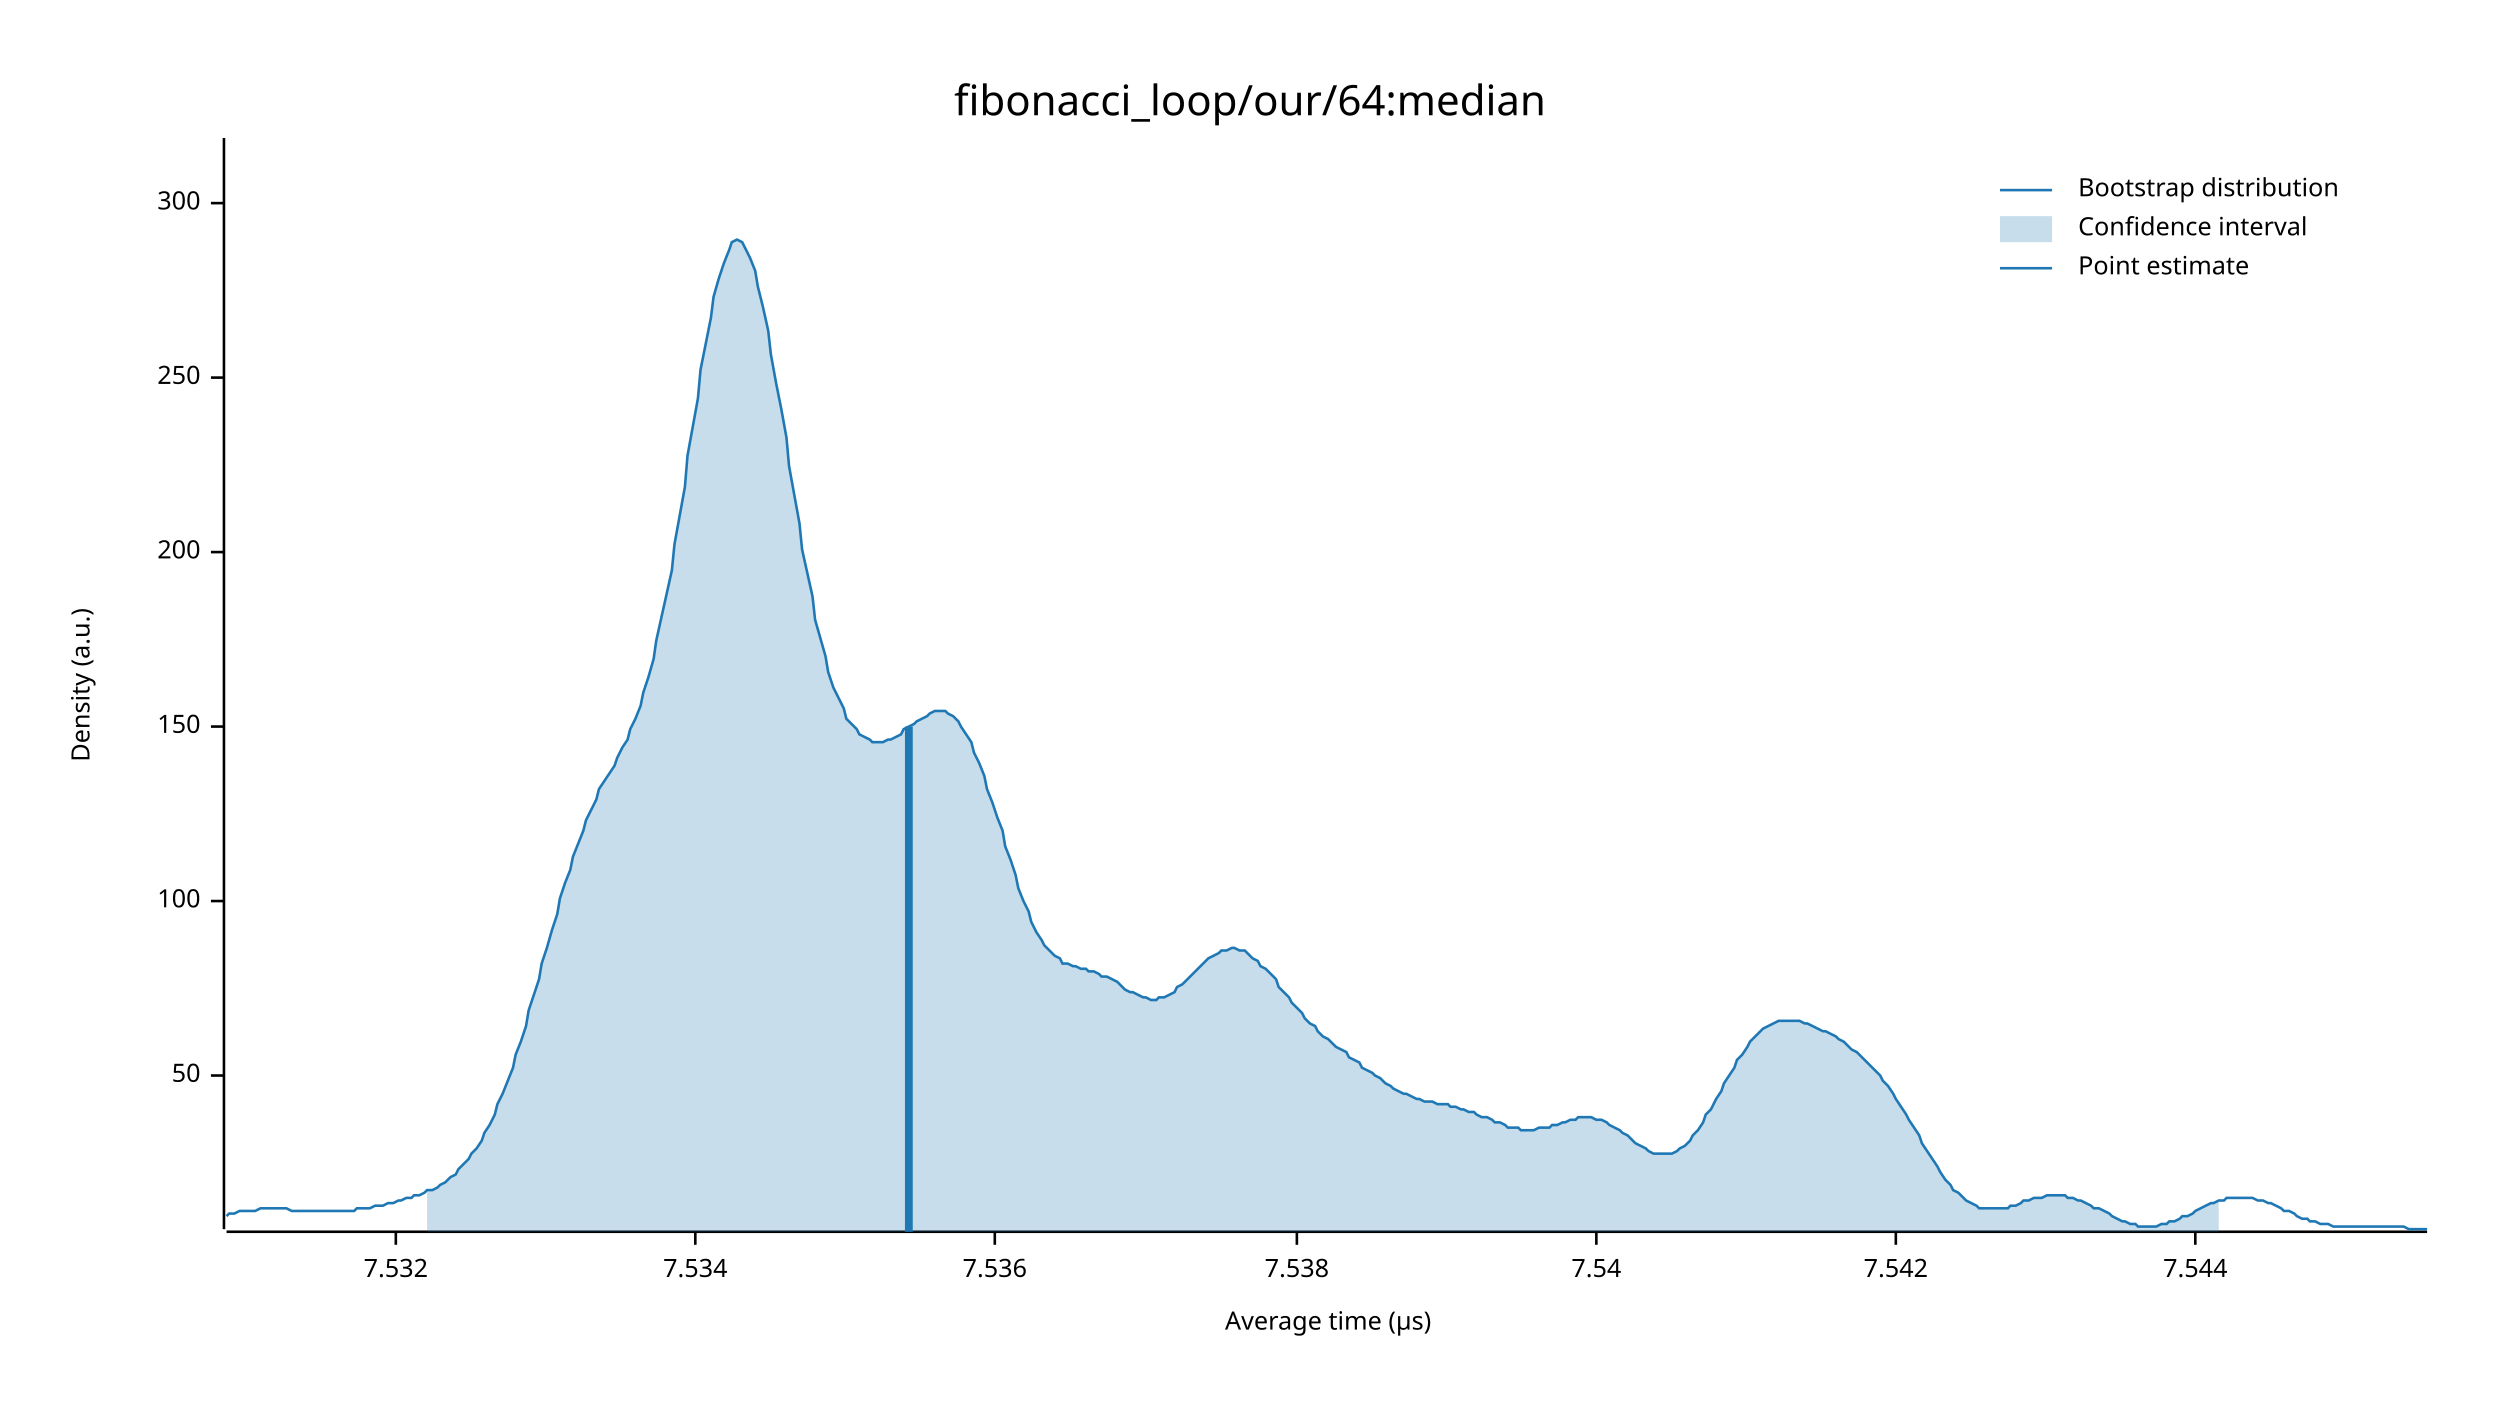
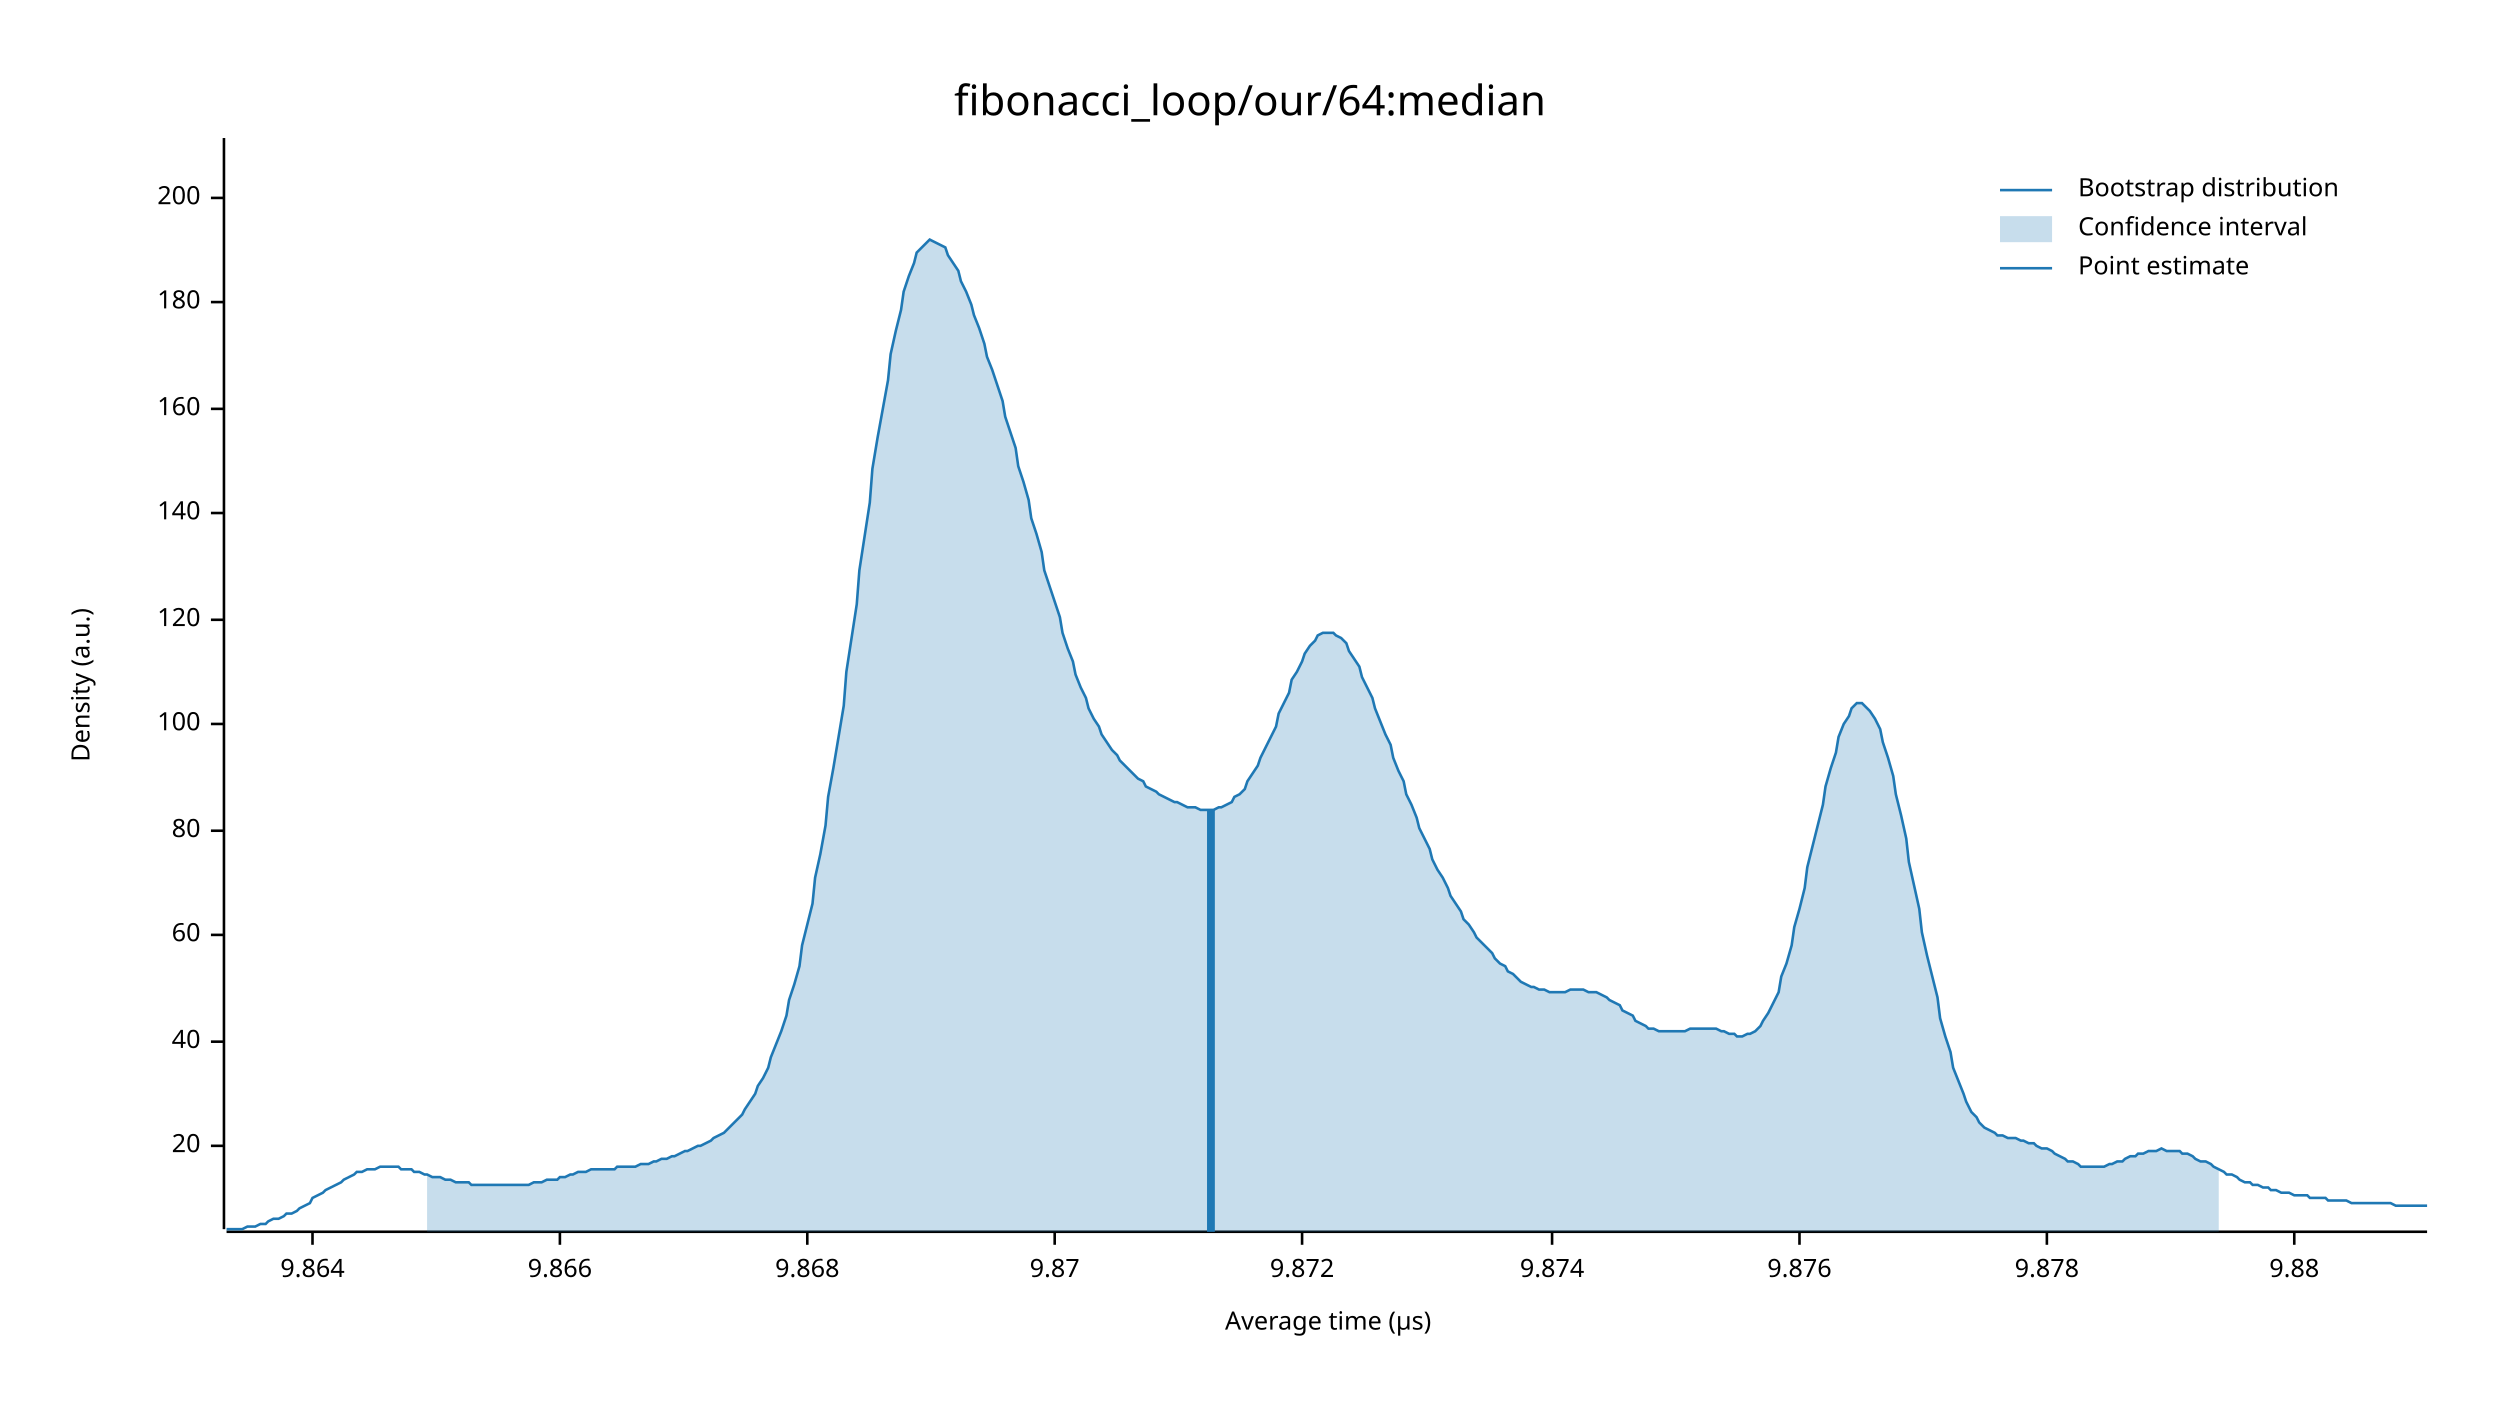
<svg xmlns="http://www.w3.org/2000/svg" width="960" height="540" viewBox="0 0 960 540">
  <text x="480" y="32" dy="0.76em" text-anchor="middle" font-family="sans-serif" font-size="16.129" opacity="1" fill="#000000">
fibonacci_loop/our/64:median
</text>
  <text x="27" y="263" dy="0.76em" text-anchor="middle" font-family="sans-serif" font-size="9.677" opacity="1" fill="#000000" transform="rotate(270, 27, 263)">
Density (a.u.)
</text>
  <text x="510" y="513" dy="-0.5ex" text-anchor="middle" font-family="sans-serif" font-size="9.677" opacity="1" fill="#000000">
Average time (µs)
</text>
  <polyline fill="none" opacity="1" stroke="#000000" stroke-width="1" points="86,53 86,472 " />
-   <text x="77" y="413" dy="0.5ex" text-anchor="end" font-family="sans-serif" font-size="9.677" opacity="1" fill="#000000">
- 50
+   <text x="77" y="440" dy="0.5ex" text-anchor="end" font-family="sans-serif" font-size="9.677" opacity="1" fill="#000000">
+ 20
</text>
-   <polyline fill="none" opacity="1" stroke="#000000" stroke-width="1" points="81,413 86,413 " />
-   <text x="77" y="346" dy="0.5ex" text-anchor="end" font-family="sans-serif" font-size="9.677" opacity="1" fill="#000000">
+   <polyline fill="none" opacity="1" stroke="#000000" stroke-width="1" points="81,440 86,440 " />
+   <text x="77" y="400" dy="0.5ex" text-anchor="end" font-family="sans-serif" font-size="9.677" opacity="1" fill="#000000">
+ 40
+ </text>
+   <polyline fill="none" opacity="1" stroke="#000000" stroke-width="1" points="81,400 86,400 " />
+   <text x="77" y="359" dy="0.5ex" text-anchor="end" font-family="sans-serif" font-size="9.677" opacity="1" fill="#000000">
+ 60
+ </text>
+   <polyline fill="none" opacity="1" stroke="#000000" stroke-width="1" points="81,359 86,359 " />
+   <text x="77" y="319" dy="0.5ex" text-anchor="end" font-family="sans-serif" font-size="9.677" opacity="1" fill="#000000">
+ 80
+ </text>
+   <polyline fill="none" opacity="1" stroke="#000000" stroke-width="1" points="81,319 86,319 " />
+   <text x="77" y="278" dy="0.5ex" text-anchor="end" font-family="sans-serif" font-size="9.677" opacity="1" fill="#000000">
100
</text>
-   <polyline fill="none" opacity="1" stroke="#000000" stroke-width="1" points="81,346 86,346 " />
-   <text x="77" y="279" dy="0.5ex" text-anchor="end" font-family="sans-serif" font-size="9.677" opacity="1" fill="#000000">
- 150
+   <polyline fill="none" opacity="1" stroke="#000000" stroke-width="1" points="81,278 86,278 " />
+   <text x="77" y="238" dy="0.5ex" text-anchor="end" font-family="sans-serif" font-size="9.677" opacity="1" fill="#000000">
+ 120
</text>
-   <polyline fill="none" opacity="1" stroke="#000000" stroke-width="1" points="81,279 86,279 " />
-   <text x="77" y="212" dy="0.5ex" text-anchor="end" font-family="sans-serif" font-size="9.677" opacity="1" fill="#000000">
+   <polyline fill="none" opacity="1" stroke="#000000" stroke-width="1" points="81,238 86,238 " />
+   <text x="77" y="197" dy="0.5ex" text-anchor="end" font-family="sans-serif" font-size="9.677" opacity="1" fill="#000000">
+ 140
+ </text>
+   <polyline fill="none" opacity="1" stroke="#000000" stroke-width="1" points="81,197 86,197 " />
+   <text x="77" y="157" dy="0.5ex" text-anchor="end" font-family="sans-serif" font-size="9.677" opacity="1" fill="#000000">
+ 160
+ </text>
+   <polyline fill="none" opacity="1" stroke="#000000" stroke-width="1" points="81,157 86,157 " />
+   <text x="77" y="116" dy="0.5ex" text-anchor="end" font-family="sans-serif" font-size="9.677" opacity="1" fill="#000000">
+ 180
+ </text>
+   <polyline fill="none" opacity="1" stroke="#000000" stroke-width="1" points="81,116 86,116 " />
+   <text x="77" y="76" dy="0.5ex" text-anchor="end" font-family="sans-serif" font-size="9.677" opacity="1" fill="#000000">
200
</text>
-   <polyline fill="none" opacity="1" stroke="#000000" stroke-width="1" points="81,212 86,212 " />
-   <text x="77" y="145" dy="0.5ex" text-anchor="end" font-family="sans-serif" font-size="9.677" opacity="1" fill="#000000">
- 250
+   <polyline fill="none" opacity="1" stroke="#000000" stroke-width="1" points="81,76 86,76 " />
+   <polyline fill="none" opacity="1" stroke="#000000" stroke-width="1" points="87,473 932,473 " />
+   <text x="120" y="483" dy="0.76em" text-anchor="middle" font-family="sans-serif" font-size="9.677" opacity="1" fill="#000000">
+ 9.864
</text>
-   <polyline fill="none" opacity="1" stroke="#000000" stroke-width="1" points="81,145 86,145 " />
-   <text x="77" y="78" dy="0.5ex" text-anchor="end" font-family="sans-serif" font-size="9.677" opacity="1" fill="#000000">
- 300
+   <polyline fill="none" opacity="1" stroke="#000000" stroke-width="1" points="120,473 120,478 " />
+   <text x="215" y="483" dy="0.76em" text-anchor="middle" font-family="sans-serif" font-size="9.677" opacity="1" fill="#000000">
+ 9.866
</text>
-   <polyline fill="none" opacity="1" stroke="#000000" stroke-width="1" points="81,78 86,78 " />
-   <polyline fill="none" opacity="1" stroke="#000000" stroke-width="1" points="87,473 932,473 " />
-   <text x="152" y="483" dy="0.76em" text-anchor="middle" font-family="sans-serif" font-size="9.677" opacity="1" fill="#000000">
- 7.532
+   <polyline fill="none" opacity="1" stroke="#000000" stroke-width="1" points="215,473 215,478 " />
+   <text x="310" y="483" dy="0.76em" text-anchor="middle" font-family="sans-serif" font-size="9.677" opacity="1" fill="#000000">
+ 9.868
</text>
-   <polyline fill="none" opacity="1" stroke="#000000" stroke-width="1" points="152,473 152,478 " />
-   <text x="267" y="483" dy="0.76em" text-anchor="middle" font-family="sans-serif" font-size="9.677" opacity="1" fill="#000000">
- 7.534
+   <polyline fill="none" opacity="1" stroke="#000000" stroke-width="1" points="310,473 310,478 " />
+   <text x="405" y="483" dy="0.76em" text-anchor="middle" font-family="sans-serif" font-size="9.677" opacity="1" fill="#000000">
+ 9.87
</text>
-   <polyline fill="none" opacity="1" stroke="#000000" stroke-width="1" points="267,473 267,478 " />
-   <text x="382" y="483" dy="0.76em" text-anchor="middle" font-family="sans-serif" font-size="9.677" opacity="1" fill="#000000">
- 7.536
+   <polyline fill="none" opacity="1" stroke="#000000" stroke-width="1" points="405,473 405,478 " />
+   <text x="500" y="483" dy="0.76em" text-anchor="middle" font-family="sans-serif" font-size="9.677" opacity="1" fill="#000000">
+ 9.872
</text>
-   <polyline fill="none" opacity="1" stroke="#000000" stroke-width="1" points="382,473 382,478 " />
-   <text x="498" y="483" dy="0.76em" text-anchor="middle" font-family="sans-serif" font-size="9.677" opacity="1" fill="#000000">
- 7.538
+   <polyline fill="none" opacity="1" stroke="#000000" stroke-width="1" points="500,473 500,478 " />
+   <text x="596" y="483" dy="0.76em" text-anchor="middle" font-family="sans-serif" font-size="9.677" opacity="1" fill="#000000">
+ 9.874
</text>
-   <polyline fill="none" opacity="1" stroke="#000000" stroke-width="1" points="498,473 498,478 " />
-   <text x="613" y="483" dy="0.76em" text-anchor="middle" font-family="sans-serif" font-size="9.677" opacity="1" fill="#000000">
- 7.54
+   <polyline fill="none" opacity="1" stroke="#000000" stroke-width="1" points="596,473 596,478 " />
+   <text x="691" y="483" dy="0.76em" text-anchor="middle" font-family="sans-serif" font-size="9.677" opacity="1" fill="#000000">
+ 9.876
</text>
-   <polyline fill="none" opacity="1" stroke="#000000" stroke-width="1" points="613,473 613,478 " />
-   <text x="728" y="483" dy="0.76em" text-anchor="middle" font-family="sans-serif" font-size="9.677" opacity="1" fill="#000000">
- 7.542
+   <polyline fill="none" opacity="1" stroke="#000000" stroke-width="1" points="691,473 691,478 " />
+   <text x="786" y="483" dy="0.76em" text-anchor="middle" font-family="sans-serif" font-size="9.677" opacity="1" fill="#000000">
+ 9.878
</text>
-   <polyline fill="none" opacity="1" stroke="#000000" stroke-width="1" points="728,473 728,478 " />
-   <text x="843" y="483" dy="0.76em" text-anchor="middle" font-family="sans-serif" font-size="9.677" opacity="1" fill="#000000">
- 7.544
+   <polyline fill="none" opacity="1" stroke="#000000" stroke-width="1" points="786,473 786,478 " />
+   <text x="881" y="483" dy="0.76em" text-anchor="middle" font-family="sans-serif" font-size="9.677" opacity="1" fill="#000000">
+ 9.88
</text>
-   <polyline fill="none" opacity="1" stroke="#000000" stroke-width="1" points="843,473 843,478 " />
-   <polyline fill="none" opacity="1" stroke="#1F78B4" stroke-width="1" points="87,467 88,466 90,466 92,465 93,465 95,465 97,465 98,465 100,464 102,464 103,464 105,464 107,464 109,464 110,464 112,465 114,465 115,465 117,465 119,465 120,465 122,465 124,465 125,465 127,465 129,465 131,465 132,465 134,465 136,465 137,464 139,464 141,464 142,464 144,463 146,463 147,463 149,462 151,462 153,461 154,461 156,460 158,460 159,459 161,459 163,458 164,457 166,457 168,456 169,455 171,454 173,452 175,451 176,449 178,447 180,445 181,443 183,441 185,438 186,435 188,432 190,428 191,424 193,420 195,415 197,410 198,405 200,400 202,394 203,388 205,382 207,376 208,370 210,364 212,357 214,351 215,345 217,339 219,334 220,329 222,324 224,319 225,315 227,311 229,307 230,303 232,300 234,297 236,294 237,291 239,287 241,284 242,280 244,276 246,271 247,266 249,260 251,253 252,246 254,237 256,228 258,219 259,209 261,198 263,187 264,175 266,164 268,153 269,142 271,132 273,122 274,114 276,107 278,101 280,96 281,93 283,92 285,93 286,95 288,99 290,104 291,110 293,118 295,127 296,136 298,147 300,157 302,168 303,179 305,190 307,201 308,211 310,220 312,229 313,238 315,245 317,252 318,258 320,264 322,268 324,272 325,276 327,278 329,280 330,282 332,283 334,284 335,285 337,285 339,285 341,284 342,284 344,283 346,282 347,280 349,279 351,278 352,277 354,276 356,275 357,274 359,273 361,273 363,273 364,274 366,275 368,277 369,279 371,282 373,285 374,289 376,293 378,298 379,303 381,308 383,314 385,319 386,325 388,330 390,336 391,341 393,346 395,350 396,354 398,358 400,361 401,363 403,365 405,367 407,368 408,370 410,370 412,371 413,371 415,372 417,372 418,373 420,373 422,374 423,375 425,375 427,376 429,377 430,378 432,380 434,381 435,381 437,382 439,383 440,383 442,384 444,384 445,383 447,383 449,382 451,381 452,379 454,378 456,376 457,375 459,373 461,371 462,370 464,368 466,367 468,366 469,365 471,365 473,364 474,364 476,365 478,365 479,366 481,368 483,369 484,371 486,372 488,374 490,376 491,379 493,381 495,383 496,385 498,387 500,389 501,391 503,393 505,394 506,396 508,398 510,399 512,401 513,402 515,403 517,404 518,406 520,407 522,408 523,410 525,411 527,412 528,413 530,414 532,416 534,417 535,418 537,419 539,420 540,420 542,421 544,422 545,422 547,423 549,423 550,423 552,424 554,424 556,424 557,425 559,425 561,426 562,426 564,427 566,427 567,428 569,429 571,429 573,430 574,431 576,431 578,432 579,433 581,433 583,433 584,434 586,434 588,434 589,434 591,433 593,433 595,433 596,432 598,432 600,431 601,431 603,430 605,430 606,429 608,429 610,429 611,429 613,430 615,430 617,431 618,432 620,433 622,434 623,435 625,436 627,438 628,439 630,440 632,441 633,442 635,443 637,443 639,443 640,443 642,443 644,442 645,441 647,440 649,438 650,436 652,434 654,431 655,428 657,426 659,422 661,419 662,416 664,413 666,410 667,407 669,405 671,402 672,400 674,398 676,396 677,395 679,394 681,393 683,392 684,392 686,392 688,392 689,392 691,392 693,393 694,393 696,394 698,395 700,396 701,396 703,397 705,398 706,399 708,400 710,402 711,403 713,404 715,406 716,407 718,409 720,411 722,413 723,415 725,417 727,420 728,422 730,425 732,428 733,430 735,433 737,436 738,439 740,442 742,445 744,448 745,450 747,453 749,455 750,457 752,458 754,460 755,461 757,462 759,463 760,464 762,464 764,464 766,464 767,464 769,464 771,464 772,463 774,463 776,462 777,461 779,461 781,460 782,460 784,460 786,459 788,459 789,459 791,459 793,459 794,460 796,460 798,461 799,461 801,462 803,463 804,464 806,464 808,465 810,466 811,467 813,468 815,469 816,469 818,470 820,470 821,471 823,471 825,471 827,471 828,471 830,470 832,470 833,469 835,469 837,468 838,467 840,467 842,466 843,465 845,464 847,463 849,462 850,462 852,461 854,461 855,460 857,460 859,460 860,460 862,460 864,460 865,460 867,461 869,461 871,462 872,462 874,463 876,464 877,465 879,465 881,466 882,467 884,468 886,468 887,469 889,469 891,470 893,470 894,470 896,471 898,471 899,471 901,471 903,471 904,471 906,471 908,471 909,471 911,471 913,471 915,471 916,471 918,471 920,471 921,471 923,471 925,472 926,472 928,472 930,472 932,472 " />
-   <polygon opacity="0.25" fill="#1F78B4" points="164,457 166,457 168,456 169,455 171,454 173,452 175,451 176,449 178,447 180,445 181,443 183,441 185,438 186,435 188,432 190,428 191,424 193,420 195,415 197,410 198,405 200,400 202,394 203,388 205,382 207,376 208,370 210,364 212,357 214,351 215,345 217,339 219,334 220,329 222,324 224,319 225,315 227,311 229,307 230,303 232,300 234,297 236,294 237,291 239,287 241,284 242,280 244,276 246,271 247,266 249,260 251,253 252,246 254,237 256,228 258,219 259,209 261,198 263,187 264,175 266,164 268,153 269,142 271,132 273,122 274,114 276,107 278,101 280,96 281,93 283,92 285,93 286,95 288,99 290,104 291,110 293,118 295,127 296,136 298,147 300,157 302,168 303,179 305,190 307,201 308,211 310,220 312,229 313,238 315,245 317,252 318,258 320,264 322,268 324,272 325,276 327,278 329,280 330,282 332,283 334,284 335,285 337,285 339,285 341,284 342,284 344,283 346,282 347,280 349,279 351,278 352,277 354,276 356,275 357,274 359,273 361,273 363,273 364,274 366,275 368,277 369,279 371,282 373,285 374,289 376,293 378,298 379,303 381,308 383,314 385,319 386,325 388,330 390,336 391,341 393,346 395,350 396,354 398,358 400,361 401,363 403,365 405,367 407,368 408,370 410,370 412,371 413,371 415,372 417,372 418,373 420,373 422,374 423,375 425,375 427,376 429,377 430,378 432,380 434,381 435,381 437,382 439,383 440,383 442,384 444,384 445,383 447,383 449,382 451,381 452,379 454,378 456,376 457,375 459,373 461,371 462,370 464,368 466,367 468,366 469,365 471,365 473,364 474,364 476,365 478,365 479,366 481,368 483,369 484,371 486,372 488,374 490,376 491,379 493,381 495,383 496,385 498,387 500,389 501,391 503,393 505,394 506,396 508,398 510,399 512,401 513,402 515,403 517,404 518,406 520,407 522,408 523,410 525,411 527,412 528,413 530,414 532,416 534,417 535,418 537,419 539,420 540,420 542,421 544,422 545,422 547,423 549,423 550,423 552,424 554,424 556,424 557,425 559,425 561,426 562,426 564,427 566,427 567,428 569,429 571,429 573,430 574,431 576,431 578,432 579,433 581,433 583,433 584,434 586,434 588,434 589,434 591,433 593,433 595,433 596,432 598,432 600,431 601,431 603,430 605,430 606,429 608,429 610,429 611,429 613,430 615,430 617,431 618,432 620,433 622,434 623,435 625,436 627,438 628,439 630,440 632,441 633,442 635,443 637,443 639,443 640,443 642,443 644,442 645,441 647,440 649,438 650,436 652,434 654,431 655,428 657,426 659,422 661,419 662,416 664,413 666,410 667,407 669,405 671,402 672,400 674,398 676,396 677,395 679,394 681,393 683,392 684,392 686,392 688,392 689,392 691,392 693,393 694,393 696,394 698,395 700,396 701,396 703,397 705,398 706,399 708,400 710,402 711,403 713,404 715,406 716,407 718,409 720,411 722,413 723,415 725,417 727,420 728,422 730,425 732,428 733,430 735,433 737,436 738,439 740,442 742,445 744,448 745,450 747,453 749,455 750,457 752,458 754,460 755,461 757,462 759,463 760,464 762,464 764,464 766,464 767,464 769,464 771,464 772,463 774,463 776,462 777,461 779,461 781,460 782,460 784,460 786,459 788,459 789,459 791,459 793,459 794,460 796,460 798,461 799,461 801,462 803,463 804,464 806,464 808,465 810,466 811,467 813,468 815,469 816,469 818,470 820,470 821,471 823,471 825,471 827,471 828,471 830,470 832,470 833,469 835,469 837,468 838,467 840,467 842,466 843,465 845,464 847,463 849,462 850,462 852,461 852,473 164,473 " />
-   <polyline fill="none" opacity="1" stroke="#1F78B4" stroke-width="3" points="349,473 349,279 " />
+   <polyline fill="none" opacity="1" stroke="#000000" stroke-width="1" points="881,473 881,478 " />
+   <polyline fill="none" opacity="1" stroke="#1F78B4" stroke-width="1" points="87,472 88,472 90,472 92,472 93,472 95,471 97,471 98,471 100,470 102,470 103,469 105,468 107,468 109,467 110,466 112,466 114,465 115,464 117,463 119,462 120,460 122,459 124,458 125,457 127,456 129,455 131,454 132,453 134,452 136,451 137,450 139,450 141,449 142,449 144,449 146,448 147,448 149,448 151,448 153,448 154,449 156,449 158,449 159,450 161,450 163,451 164,451 166,452 168,452 169,452 171,453 173,453 175,454 176,454 178,454 180,454 181,455 183,455 185,455 186,455 188,455 190,455 191,455 193,455 195,455 197,455 198,455 200,455 202,455 203,455 205,454 207,454 208,454 210,453 212,453 214,453 215,452 217,452 219,451 220,451 222,450 224,450 225,450 227,449 229,449 230,449 232,449 234,449 236,449 237,448 239,448 241,448 242,448 244,448 246,447 247,447 249,447 251,446 252,446 254,445 256,445 258,444 259,444 261,443 263,442 264,442 266,441 268,440 269,440 271,439 273,438 274,437 276,436 278,435 280,433 281,432 283,430 285,428 286,426 288,423 290,420 291,417 293,414 295,410 296,406 298,401 300,396 302,390 303,384 305,378 307,371 308,363 310,355 312,347 313,337 315,328 317,317 318,306 320,295 322,283 324,271 325,258 327,245 329,232 330,219 332,206 334,193 335,180 337,168 339,157 341,146 342,136 344,127 346,119 347,112 349,106 351,101 352,97 354,95 356,93 357,92 359,93 361,94 363,95 364,98 366,101 368,104 369,108 371,112 373,117 374,121 376,126 378,132 379,137 381,142 383,148 385,154 386,160 388,166 390,172 391,179 393,185 395,192 396,199 398,205 400,212 401,219 403,225 405,231 407,237 408,243 410,249 412,254 413,259 415,264 417,268 418,272 420,276 422,279 423,282 425,285 427,288 429,290 430,292 432,294 434,296 435,297 437,299 439,300 440,302 442,303 444,304 445,305 447,306 449,307 451,308 452,308 454,309 456,310 457,310 459,310 461,311 462,311 464,311 466,311 468,310 469,310 471,309 473,308 474,306 476,305 478,303 479,300 481,297 483,294 484,291 486,287 488,283 490,279 491,274 493,270 495,266 496,261 498,258 500,254 501,251 503,248 505,246 506,244 508,243 510,243 512,243 513,244 515,245 517,247 518,250 520,253 522,256 523,260 525,264 527,268 528,272 530,277 532,282 534,286 535,291 537,296 539,300 540,305 542,309 544,314 545,318 547,322 549,326 550,330 552,334 554,337 556,341 557,344 559,347 561,350 562,353 564,355 566,358 567,360 569,362 571,364 573,366 574,368 576,370 578,371 579,373 581,374 583,376 584,377 586,378 588,379 589,379 591,380 593,380 595,381 596,381 598,381 600,381 601,381 603,380 605,380 606,380 608,380 610,381 611,381 613,381 615,382 617,383 618,384 620,385 622,386 623,388 625,389 627,390 628,392 630,393 632,394 633,395 635,395 637,396 639,396 640,396 642,396 644,396 645,396 647,396 649,395 650,395 652,395 654,395 655,395 657,395 659,395 661,396 662,396 664,397 666,397 667,398 669,398 671,397 672,397 674,396 676,394 677,392 679,389 681,385 683,381 684,375 686,370 688,363 689,356 691,349 693,341 694,333 696,325 698,317 700,309 701,302 703,295 705,289 706,283 708,278 710,275 711,272 713,270 715,270 716,271 718,273 720,276 722,280 723,285 725,291 727,298 728,305 730,313 732,322 733,331 735,340 737,349 738,358 740,367 742,375 744,383 745,391 747,398 749,404 750,410 752,415 754,420 755,423 757,427 759,429 760,431 762,433 764,434 766,435 767,436 769,436 771,437 772,437 774,437 776,438 777,438 779,439 781,439 782,440 784,441 786,441 788,442 789,443 791,444 793,445 794,446 796,446 798,447 799,448 801,448 803,448 804,448 806,448 808,448 810,447 811,447 813,446 815,446 816,445 818,444 820,444 821,443 823,443 825,442 827,442 828,442 830,441 832,442 833,442 835,442 837,442 838,443 840,443 842,444 843,445 845,446 847,446 849,447 850,448 852,449 854,450 855,451 857,451 859,452 860,453 862,454 864,454 865,455 867,455 869,456 871,456 872,457 874,457 876,458 877,458 879,458 881,459 882,459 884,459 886,459 887,460 889,460 891,460 893,460 894,461 896,461 898,461 899,461 901,461 903,462 904,462 906,462 908,462 909,462 911,462 913,462 915,462 916,462 918,462 920,463 921,463 923,463 925,463 926,463 928,463 930,463 932,463 " />
+   <polygon opacity="0.25" fill="#1F78B4" points="164,451 166,452 168,452 169,452 171,453 173,453 175,454 176,454 178,454 180,454 181,455 183,455 185,455 186,455 188,455 190,455 191,455 193,455 195,455 197,455 198,455 200,455 202,455 203,455 205,454 207,454 208,454 210,453 212,453 214,453 215,452 217,452 219,451 220,451 222,450 224,450 225,450 227,449 229,449 230,449 232,449 234,449 236,449 237,448 239,448 241,448 242,448 244,448 246,447 247,447 249,447 251,446 252,446 254,445 256,445 258,444 259,444 261,443 263,442 264,442 266,441 268,440 269,440 271,439 273,438 274,437 276,436 278,435 280,433 281,432 283,430 285,428 286,426 288,423 290,420 291,417 293,414 295,410 296,406 298,401 300,396 302,390 303,384 305,378 307,371 308,363 310,355 312,347 313,337 315,328 317,317 318,306 320,295 322,283 324,271 325,258 327,245 329,232 330,219 332,206 334,193 335,180 337,168 339,157 341,146 342,136 344,127 346,119 347,112 349,106 351,101 352,97 354,95 356,93 357,92 359,93 361,94 363,95 364,98 366,101 368,104 369,108 371,112 373,117 374,121 376,126 378,132 379,137 381,142 383,148 385,154 386,160 388,166 390,172 391,179 393,185 395,192 396,199 398,205 400,212 401,219 403,225 405,231 407,237 408,243 410,249 412,254 413,259 415,264 417,268 418,272 420,276 422,279 423,282 425,285 427,288 429,290 430,292 432,294 434,296 435,297 437,299 439,300 440,302 442,303 444,304 445,305 447,306 449,307 451,308 452,308 454,309 456,310 457,310 459,310 461,311 462,311 464,311 466,311 468,310 469,310 471,309 473,308 474,306 476,305 478,303 479,300 481,297 483,294 484,291 486,287 488,283 490,279 491,274 493,270 495,266 496,261 498,258 500,254 501,251 503,248 505,246 506,244 508,243 510,243 512,243 513,244 515,245 517,247 518,250 520,253 522,256 523,260 525,264 527,268 528,272 530,277 532,282 534,286 535,291 537,296 539,300 540,305 542,309 544,314 545,318 547,322 549,326 550,330 552,334 554,337 556,341 557,344 559,347 561,350 562,353 564,355 566,358 567,360 569,362 571,364 573,366 574,368 576,370 578,371 579,373 581,374 583,376 584,377 586,378 588,379 589,379 591,380 593,380 595,381 596,381 598,381 600,381 601,381 603,380 605,380 606,380 608,380 610,381 611,381 613,381 615,382 617,383 618,384 620,385 622,386 623,388 625,389 627,390 628,392 630,393 632,394 633,395 635,395 637,396 639,396 640,396 642,396 644,396 645,396 647,396 649,395 650,395 652,395 654,395 655,395 657,395 659,395 661,396 662,396 664,397 666,397 667,398 669,398 671,397 672,397 674,396 676,394 677,392 679,389 681,385 683,381 684,375 686,370 688,363 689,356 691,349 693,341 694,333 696,325 698,317 700,309 701,302 703,295 705,289 706,283 708,278 710,275 711,272 713,270 715,270 716,271 718,273 720,276 722,280 723,285 725,291 727,298 728,305 730,313 732,322 733,331 735,340 737,349 738,358 740,367 742,375 744,383 745,391 747,398 749,404 750,410 752,415 754,420 755,423 757,427 759,429 760,431 762,433 764,434 766,435 767,436 769,436 771,437 772,437 774,437 776,438 777,438 779,439 781,439 782,440 784,441 786,441 788,442 789,443 791,444 793,445 794,446 796,446 798,447 799,448 801,448 803,448 804,448 806,448 808,448 810,447 811,447 813,446 815,446 816,445 818,444 820,444 821,443 823,443 825,442 827,442 828,442 830,441 832,442 833,442 835,442 837,442 838,443 840,443 842,444 843,445 845,446 847,446 849,447 850,448 852,449 852,473 164,473 " />
+   <polyline fill="none" opacity="1" stroke="#1F78B4" stroke-width="3" points="465,473 465,311 " />
  <text x="798" y="68" dy="0.76em" text-anchor="start" font-family="sans-serif" font-size="9.677" opacity="1" fill="#000000">
Bootstrap distribution
</text>
  <text x="798" y="83" dy="0.76em" text-anchor="start" font-family="sans-serif" font-size="9.677" opacity="1" fill="#000000">
Confidence interval
</text>
  <text x="798" y="98" dy="0.76em" text-anchor="start" font-family="sans-serif" font-size="9.677" opacity="1" fill="#000000">
Point estimate
</text>
  <polyline fill="none" opacity="1" stroke="#1F78B4" stroke-width="1" points="768,73 788,73 " />
  <rect x="768" y="83" width="20" height="10" opacity="0.25" fill="#1F78B4" stroke="none" />
  <polyline fill="none" opacity="1" stroke="#1F78B4" stroke-width="1" points="768,103 788,103 " />
</svg>
